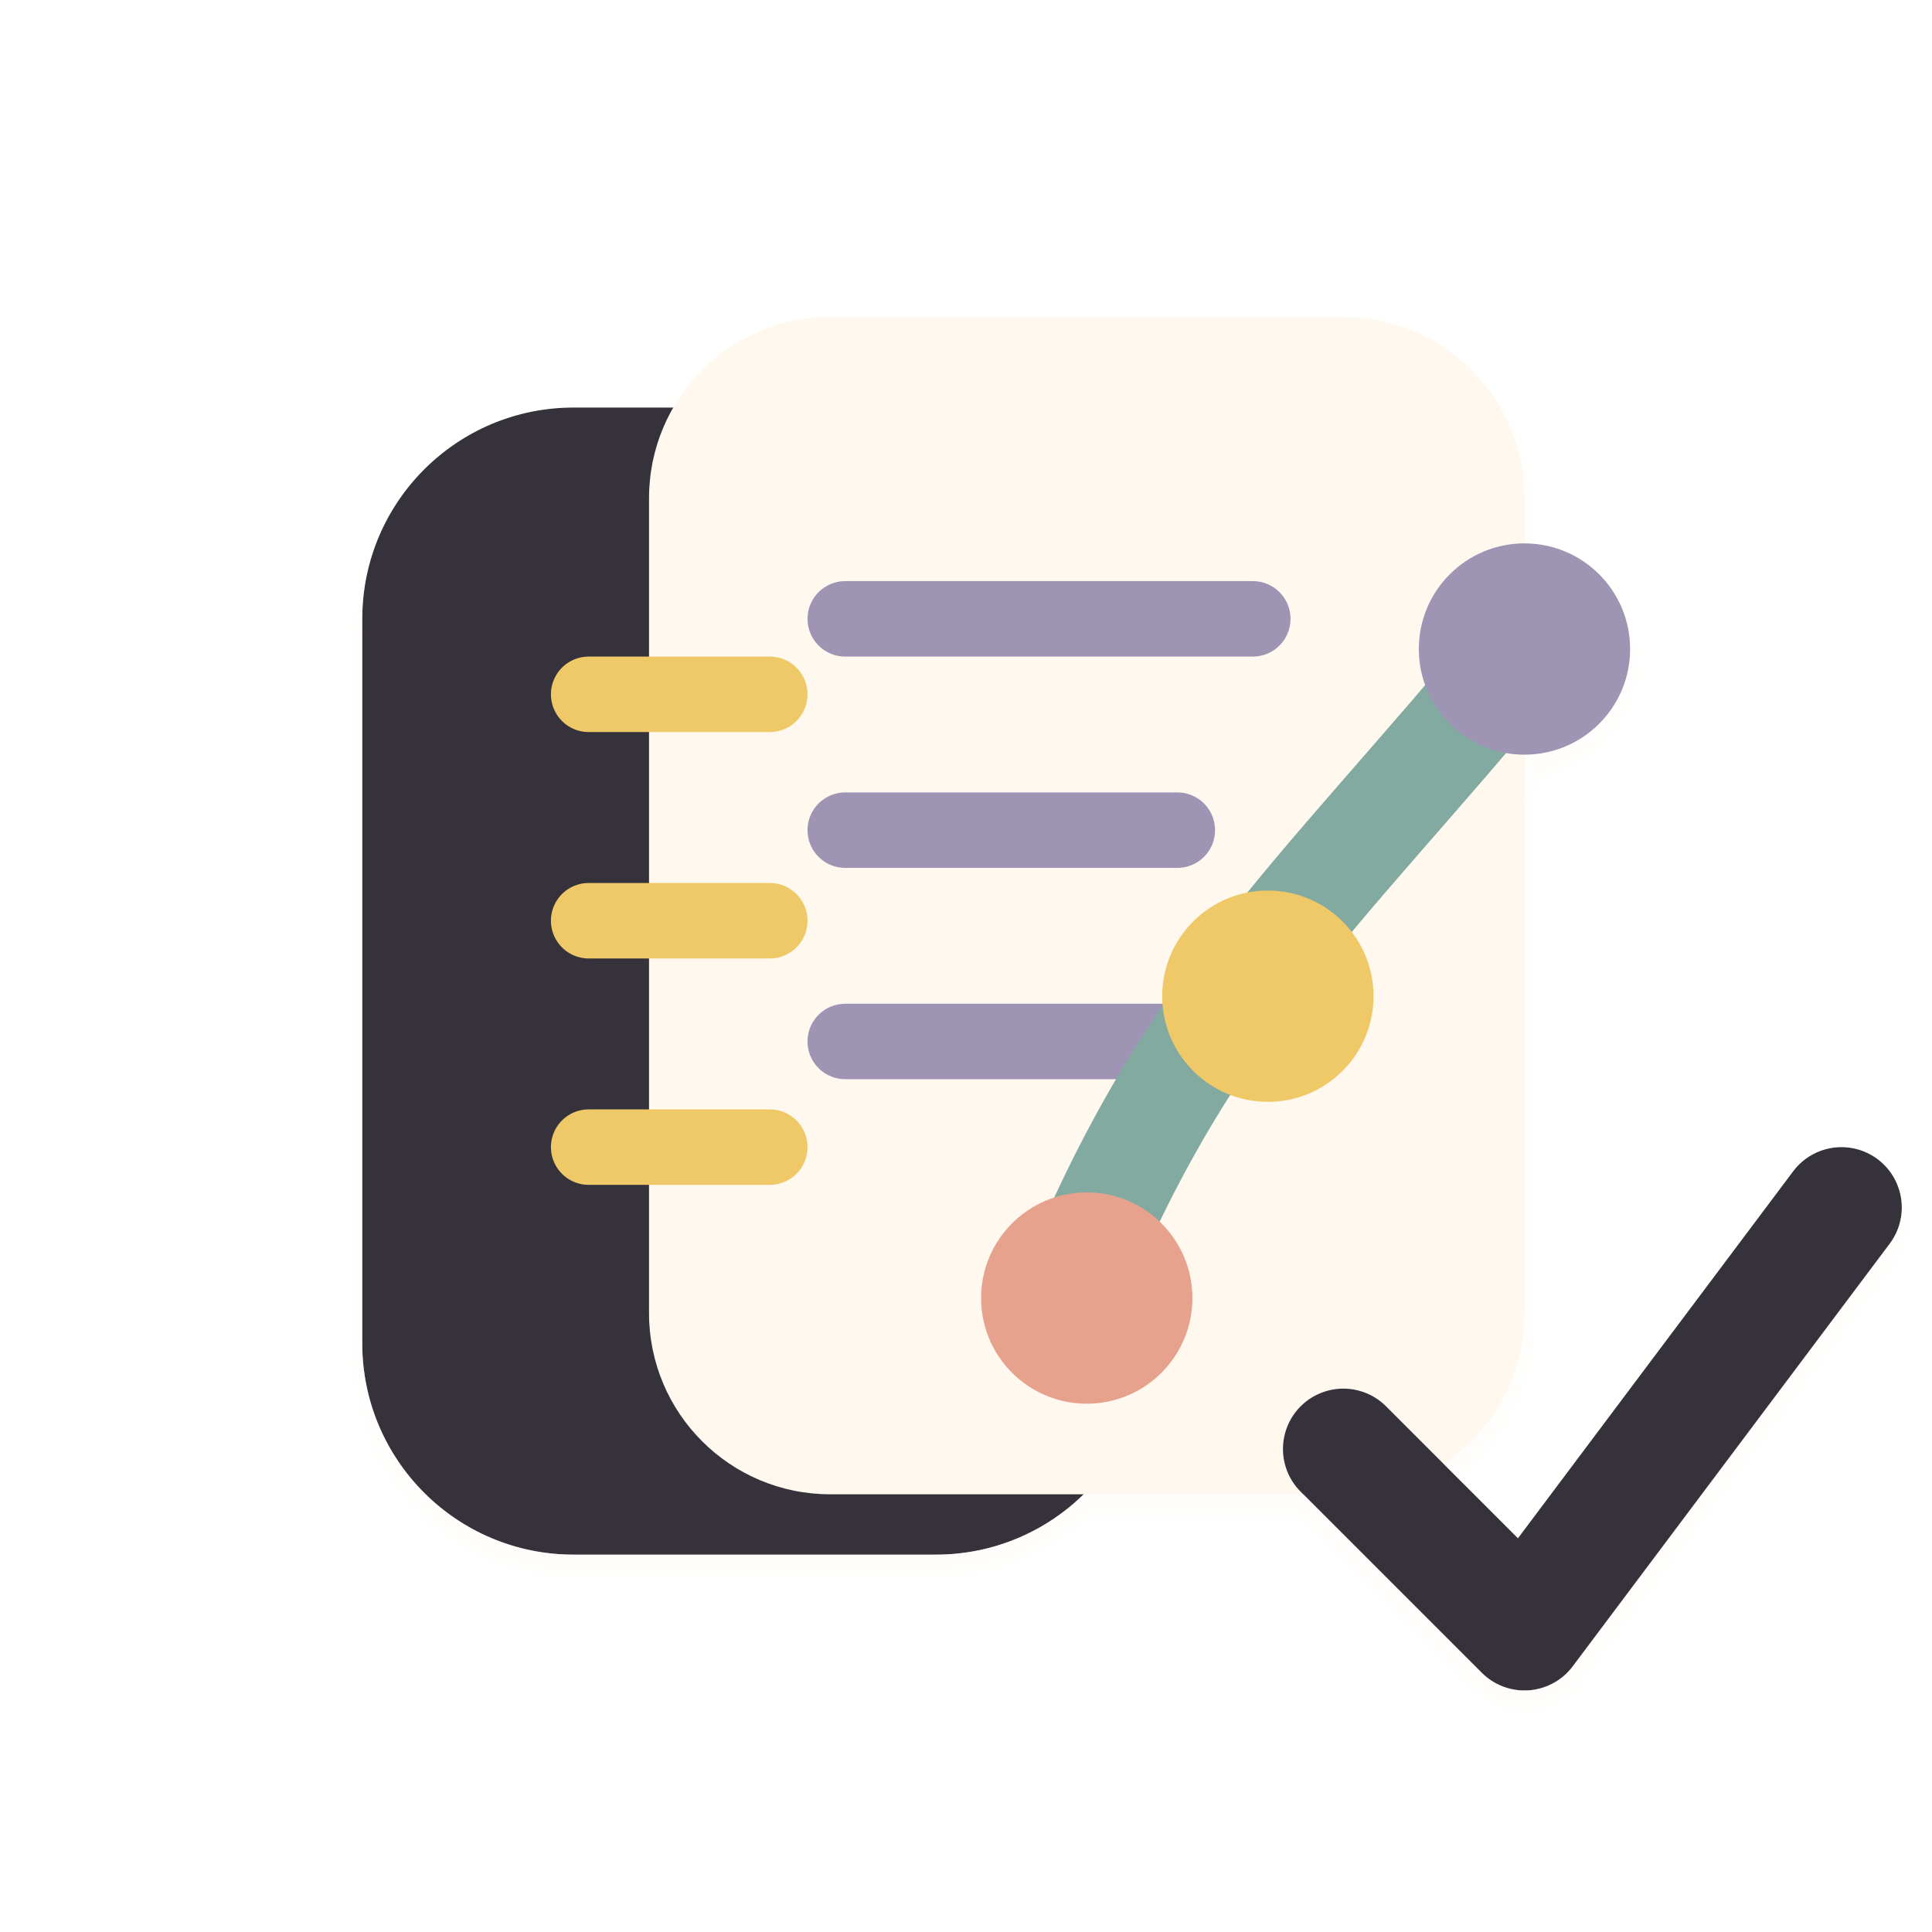
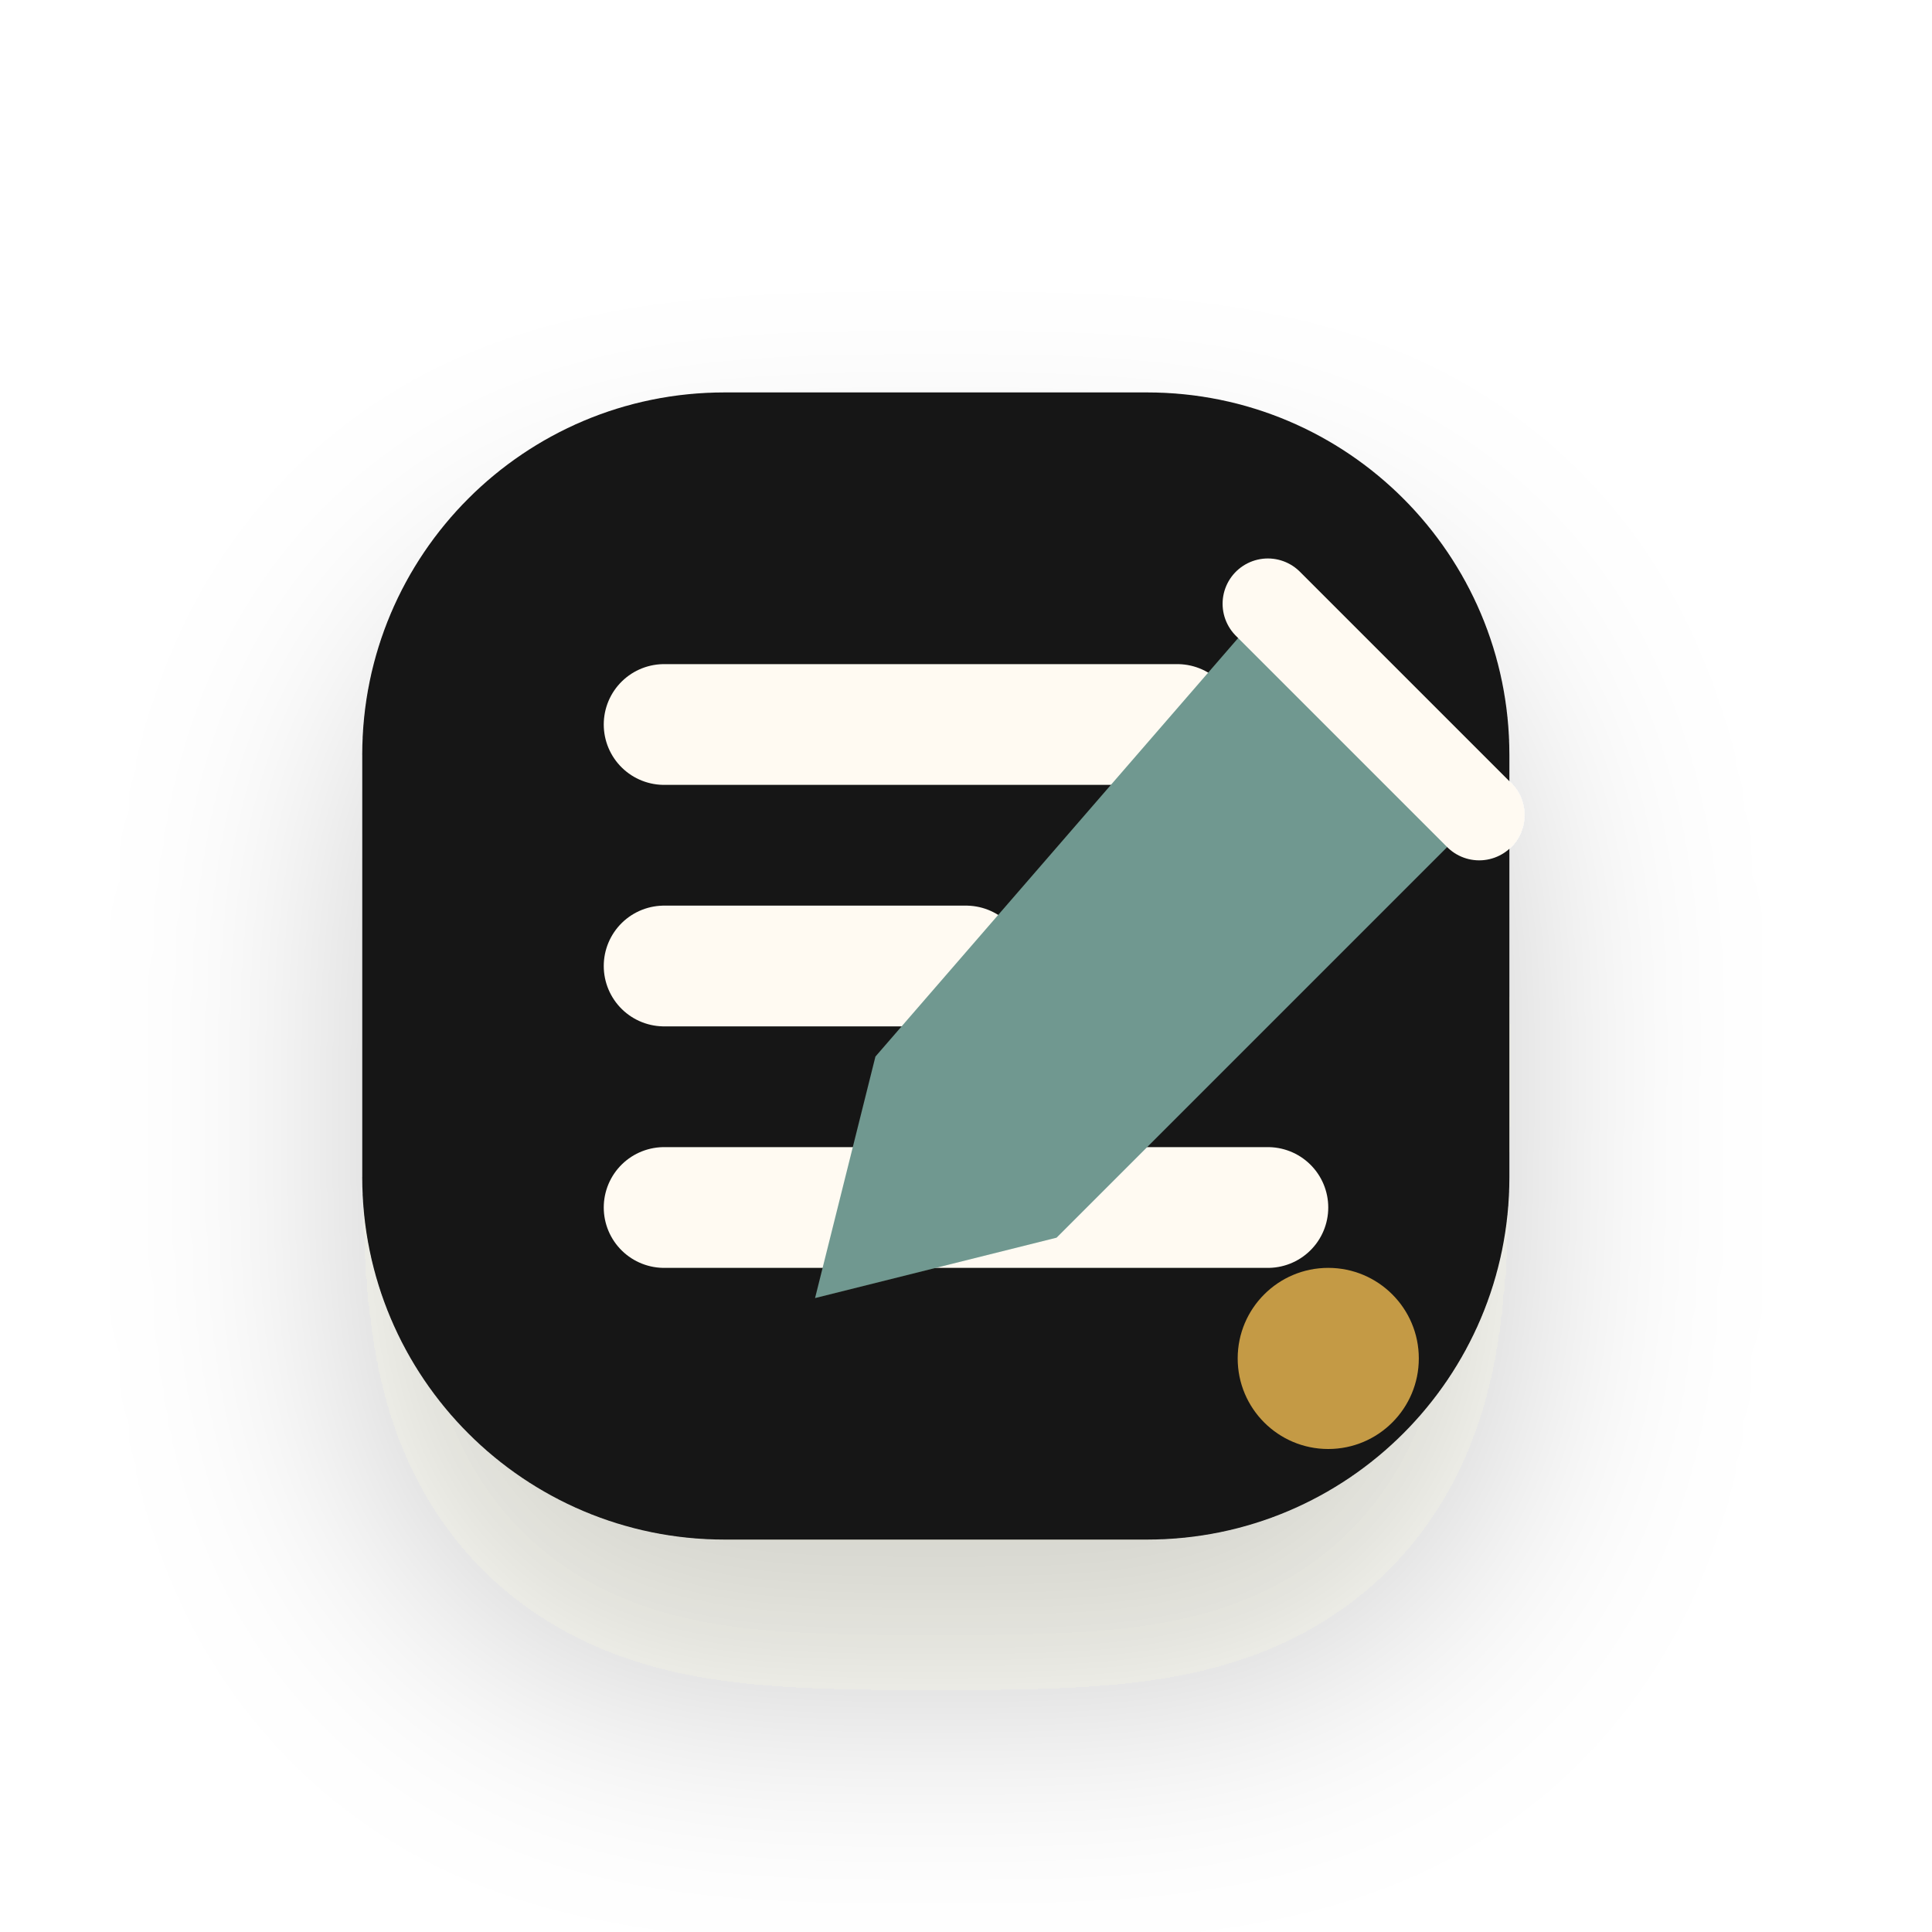
- <svg xmlns="http://www.w3.org/2000/svg" viewBox="0 0 128 128" role="img" aria-label="Spec icon">
+ <svg xmlns="http://www.w3.org/2000/svg" viewBox="0 0 64 64" role="img" aria-label="Spec icon">
  <defs>
-     <filter id="d" x="-35%" y="-35%" width="170%" height="170%">
-       <feDropShadow dx="0" dy="10" stdDeviation="6" flood-color="#2b211d" flood-opacity=".18" />
-       <feDropShadow dx="0" dy="1" stdDeviation="1" flood-color="#fffaf4" flood-opacity=".48" />
+     <filter id="shadow" x="-30%" y="-30%" width="160%" height="170%" color-interpolation-filters="sRGB">
+       <feDropShadow dx="0" dy="5" stdDeviation="4" flood-color="#2b241d" flood-opacity="0.20" />
    </filter>
-     <linearGradient id="cream" x1="18" y1="18" x2="108" y2="114">
-       <stop stop-color="#fff8ef" />
-       <stop offset="1" stop-color="#e4d7c6" />
-     </linearGradient>
-     <linearGradient id="ink" x1="18" y1="14" x2="108" y2="116">
-       <stop stop-color="#34333b" />
-       <stop offset="1" stop-color="#090b11" />
-     </linearGradient>
-     <linearGradient id="teal" x1="18" y1="20" x2="108" y2="112">
-       <stop stop-color="#83aaa0" />
-       <stop offset=".56" stop-color="#4f8077" />
-       <stop offset="1" stop-color="#274e51" />
-     </linearGradient>
-     <linearGradient id="clay" x1="18" y1="18" x2="108" y2="114">
-       <stop stop-color="#e7a28d" />
-       <stop offset=".55" stop-color="#bd7059" />
-       <stop offset="1" stop-color="#76473a" />
-     </linearGradient>
-     <linearGradient id="gold" x1="20" y1="16" x2="108" y2="112">
-       <stop stop-color="#efc868" />
-       <stop offset=".58" stop-color="#bd8337" />
-       <stop offset="1" stop-color="#6d4522" />
-     </linearGradient>
-     <linearGradient id="violet" x1="20" y1="16" x2="108" y2="112">
-       <stop stop-color="#9e94b4" />
-       <stop offset=".58" stop-color="#74658e" />
-       <stop offset="1" stop-color="#3a334c" />
-     </linearGradient>
  </defs>
-   <g filter="url(#d)">
-     <rect x="24" y="27" width="52" height="76" rx="14" fill="url(#ink)" />
-     <rect x="43" y="21" width="58" height="78" rx="12" fill="url(#cream)" />
-     <path d="M56 41h27M56 55h22M56 69h28" stroke="url(#violet)" stroke-width="5" stroke-linecap="round" />
-     <path d="M56 84h18" stroke="url(#teal)" stroke-width="5" stroke-linecap="round" />
-     <path d="M39 46h12M39 61h12M39 76h12" stroke="url(#gold)" stroke-width="5" stroke-linecap="round" />
-     <path d="M70 88c8-21 17-28 31-45" fill="none" stroke="url(#teal)" stroke-width="7" stroke-linecap="round" />
-     <circle cx="72" cy="86" r="7" fill="url(#clay)" />
-     <circle cx="84" cy="66" r="7" fill="url(#gold)" />
-     <circle cx="101" cy="43" r="7" fill="url(#violet)" />
-     <path d="M89 96 101 108l21-28" fill="none" stroke="url(#ink)" stroke-width="8" stroke-linecap="round" stroke-linejoin="round" />
+   <g filter="url(#shadow)">
+     <rect x="12" y="13" width="38" height="38" rx="12" fill="#181716" />
+     <path d="M22 24h17M22 32h10M22 40h20" stroke="#fffaf2" stroke-width="4" stroke-linecap="round" />
+     <path d="M42 20l7 7-14 14-8 2 2-8z" fill="#6f9890" />
+     <path d="M42 20l7 7" stroke="#fffaf2" stroke-width="3" stroke-linecap="round" />
+     <circle cx="44" cy="45" r="3" fill="#c49a45" />
  </g>
</svg>
